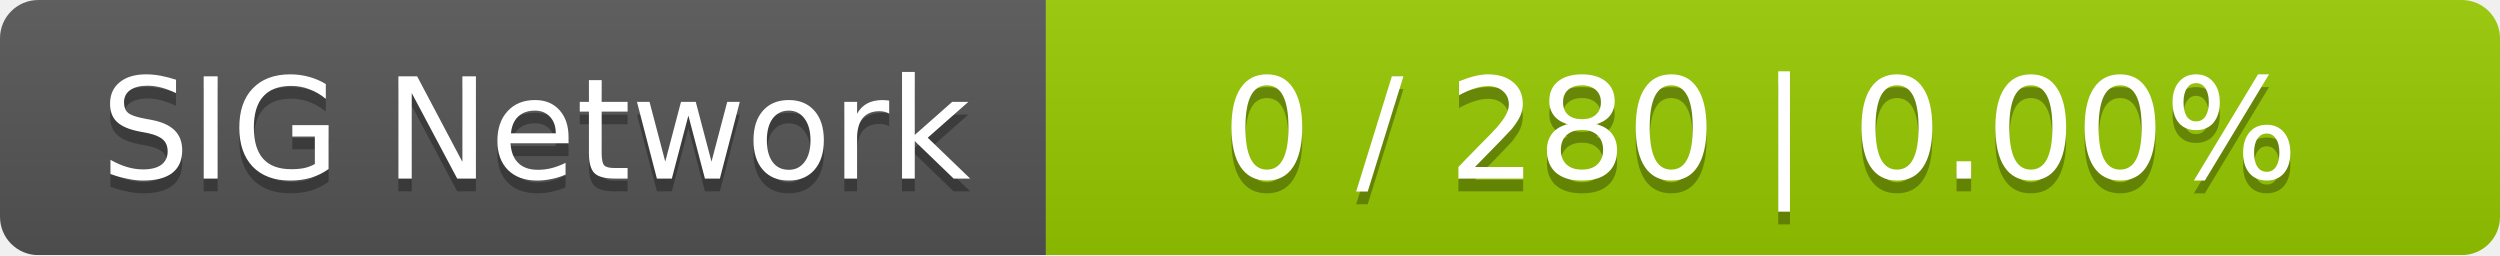
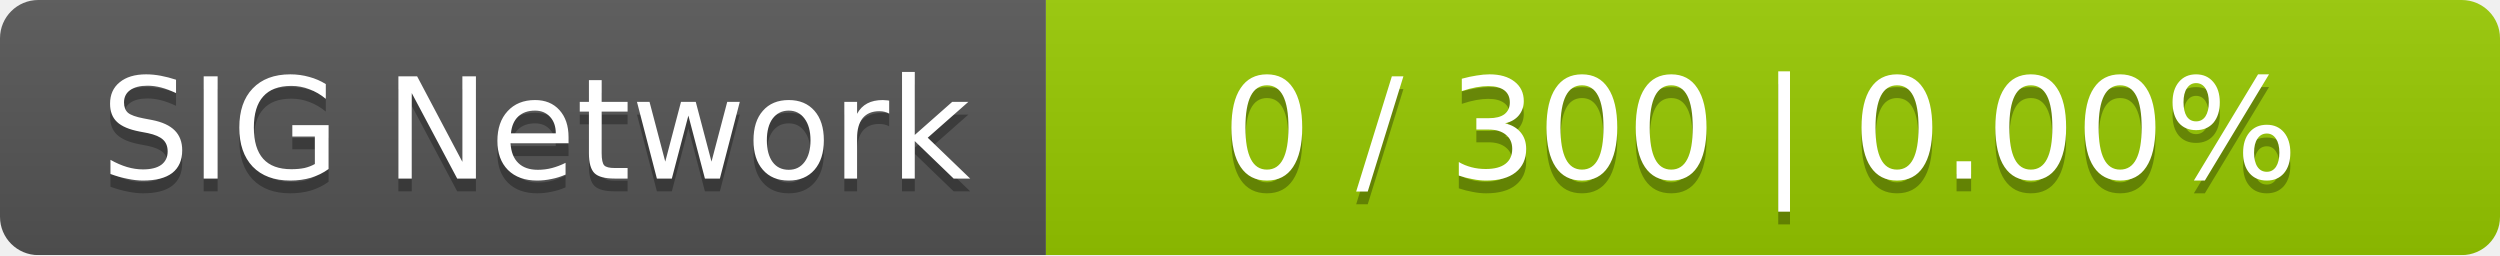
<svg xmlns="http://www.w3.org/2000/svg" width="196" height="20">
  <linearGradient id="smooth" x2="0" y2="100%">
    <stop offset="0" stop-color="#bbb" stop-opacity=".1" />
    <stop offset="1" stop-opacity=".1" />
  </linearGradient>
  <mask id="round">
    <rect width="196" height="20" rx="3" fill="#fff" />
  </mask>
  <g mask="url(#round)">
    <rect width="82" height="20" fill="#555" />
    <rect x="82" width="114" height="20" fill="#97ca00" />
    <rect width="196" height="20" fill="url(#smooth)" />
  </g>
  <g fill="#fff" text-anchor="middle" font-family="DejaVu Sans,Verdana,Geneva,sans-serif" font-size="11">
    <text x="42" y="15" fill="#010101" fill-opacity=".3">SIG Network</text>
    <text x="42" y="14">SIG Network</text>
-     <text x="138" y="15" fill="#010101" fill-opacity=".3">0 / 280    |    0.00%</text>
-     <text x="138" y="14">0 / 280    |    0.00%</text>
+     <text x="138" y="15" fill="#010101" fill-opacity=".3">0 / 300    |    0.00%</text>
+     <text x="138" y="14">0 / 300    |    0.00%</text>
  </g>
</svg>
